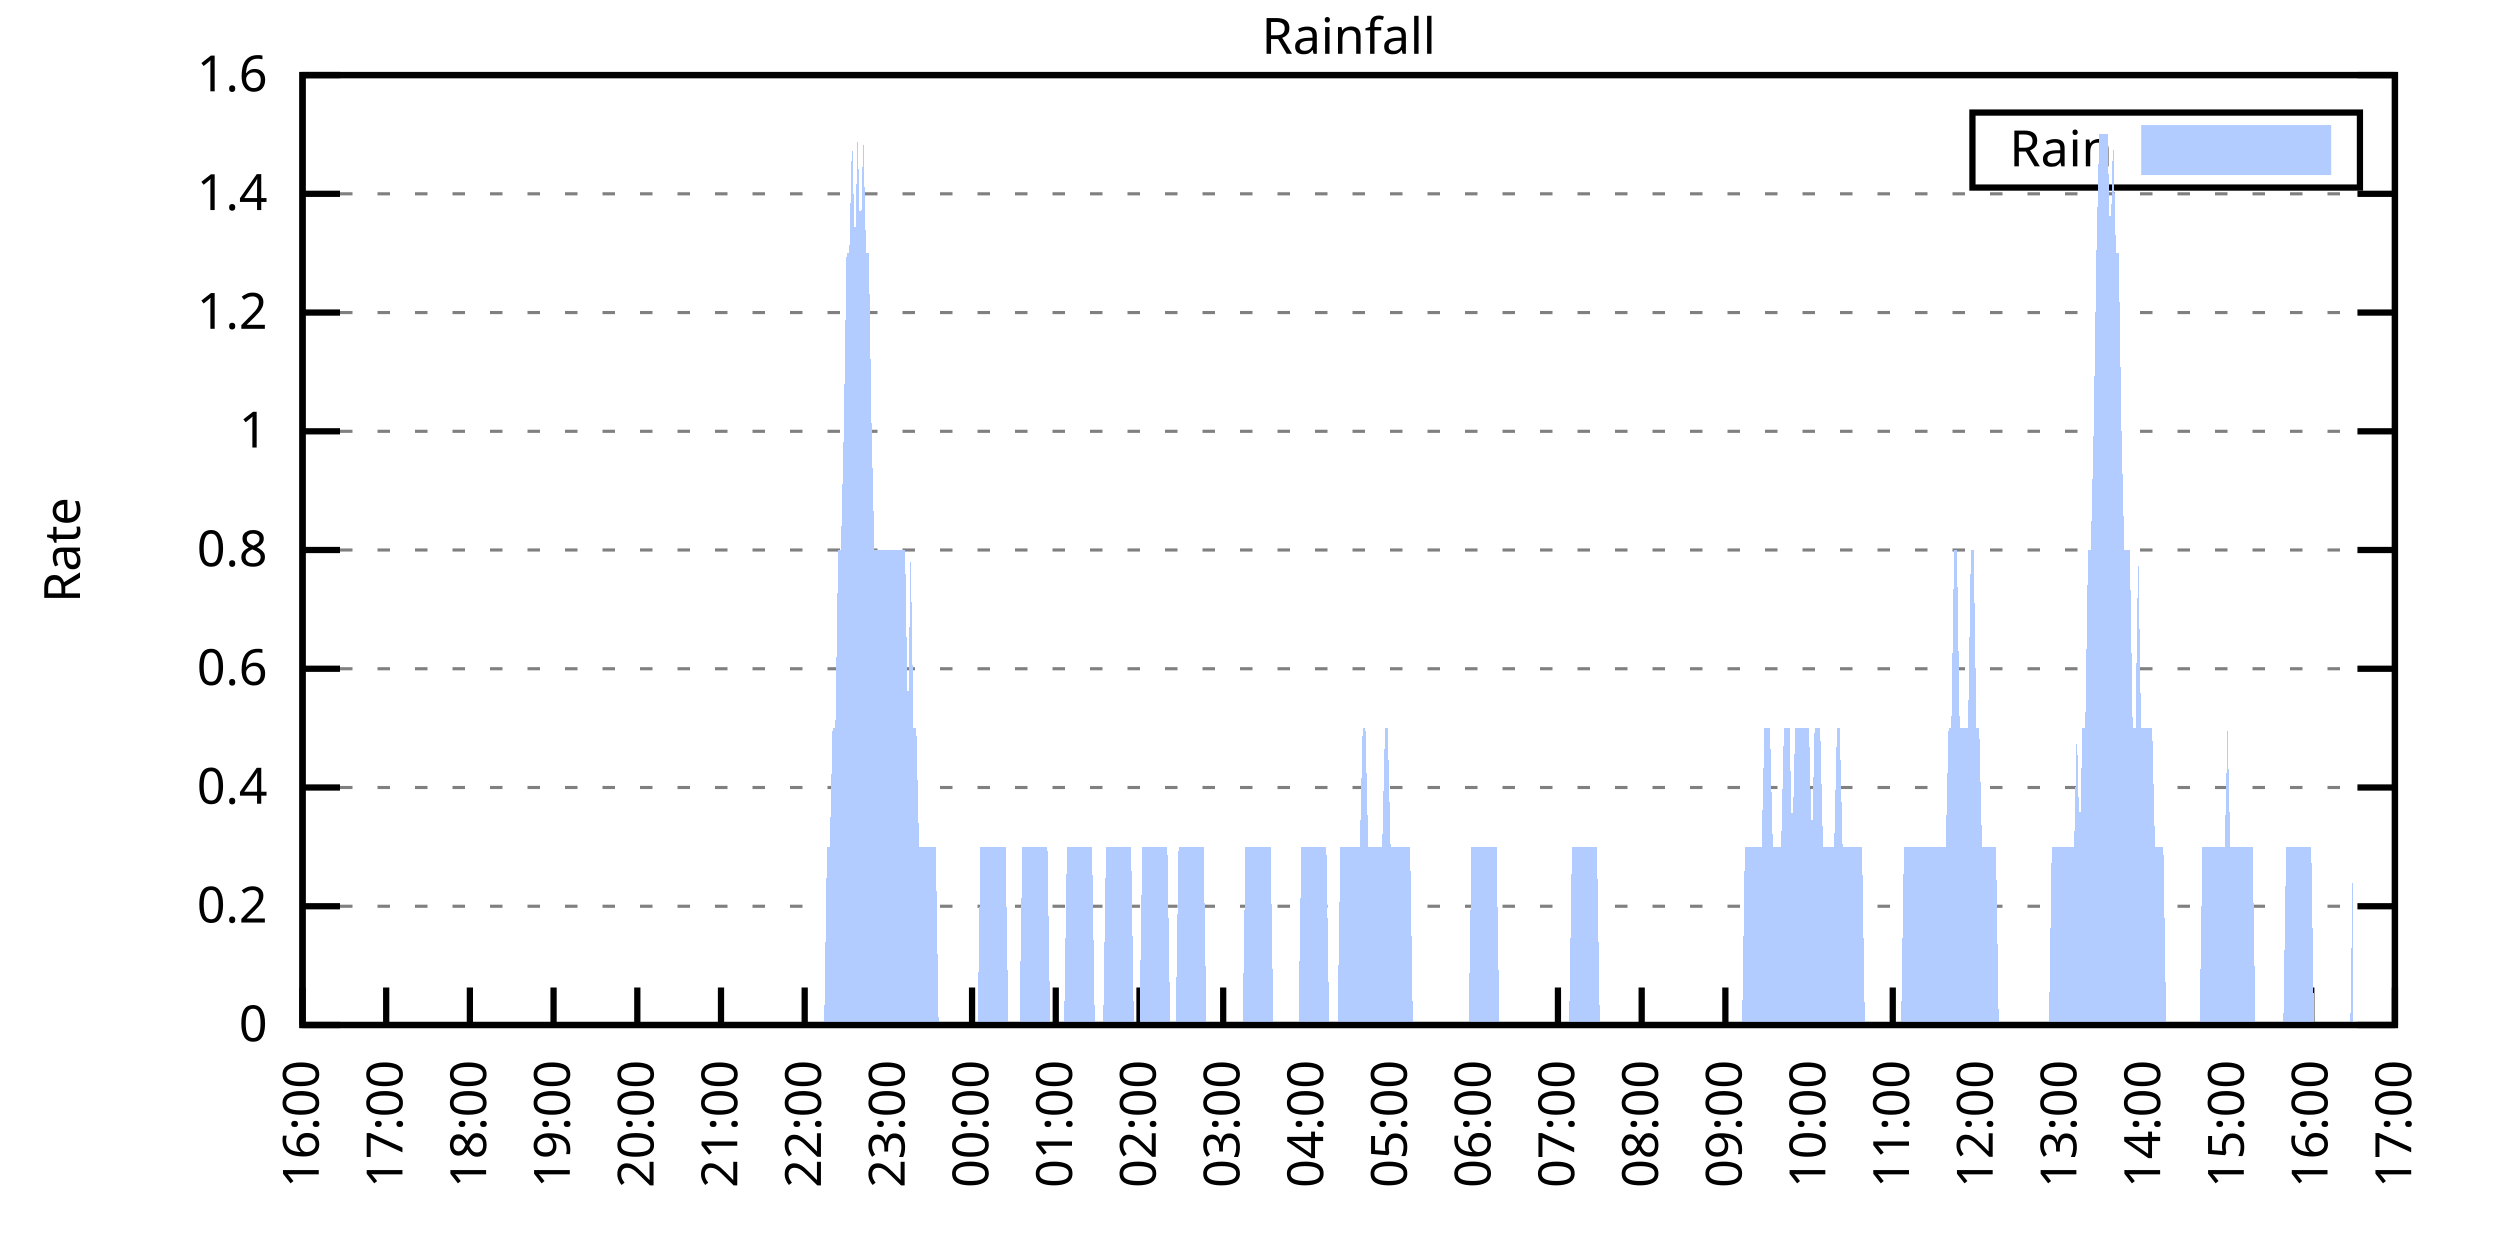
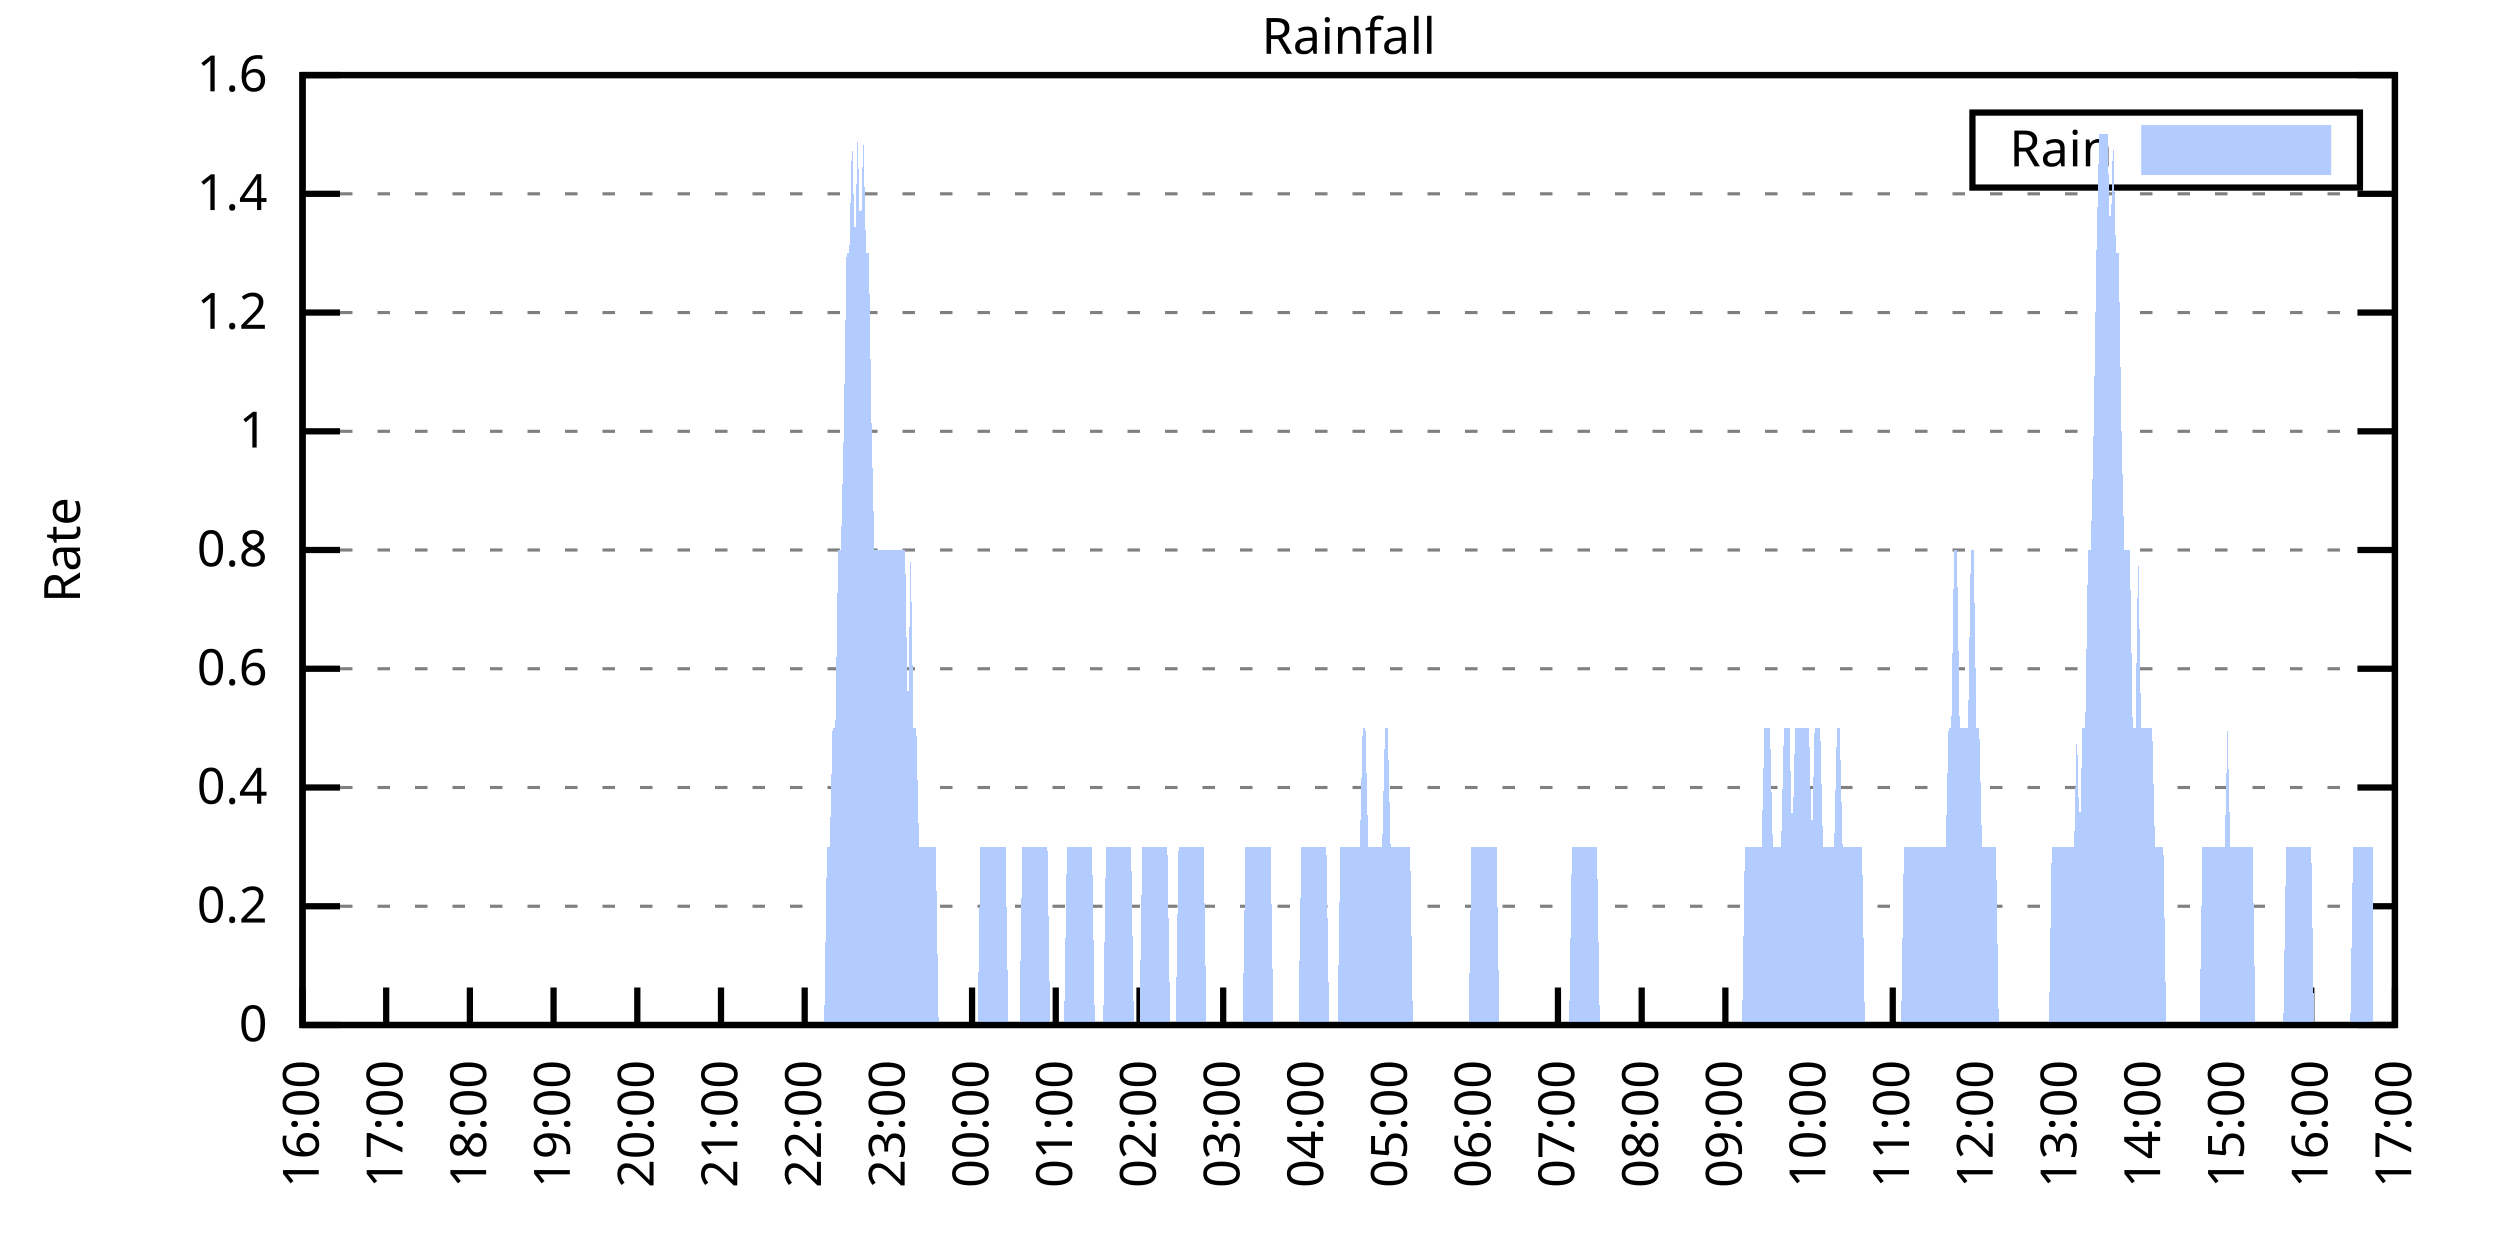
<svg xmlns="http://www.w3.org/2000/svg" xmlns:xlink="http://www.w3.org/1999/xlink" width="400" height="200" viewBox="0 0 400 200">
  <g id="gnuplot_canvas">
    <rect x="0" y="0" width="400" height="200" fill="none" />
    <defs>
      <circle id="gpDot" r="0.5" stroke-width="0.5" stroke="currentColor" />
      <path id="gpPt0" stroke-width="0.333" stroke="currentColor" d="M-1,0 h2 M0,-1 v2" />
      <path id="gpPt1" stroke-width="0.333" stroke="currentColor" d="M-1,-1 L1,1 M1,-1 L-1,1" />
      <path id="gpPt2" stroke-width="0.333" stroke="currentColor" d="M-1,0 L1,0 M0,-1 L0,1 M-1,-1 L1,1 M-1,1 L1,-1" />
      <rect id="gpPt3" stroke-width="0.333" stroke="currentColor" x="-1" y="-1" width="2" height="2" />
      <rect id="gpPt4" stroke-width="0.333" stroke="currentColor" fill="currentColor" x="-1" y="-1" width="2" height="2" />
      <circle id="gpPt5" stroke-width="0.333" stroke="currentColor" cx="0" cy="0" r="1" />
      <use xlink:href="#gpPt5" id="gpPt6" fill="currentColor" stroke="none" />
      <path id="gpPt7" stroke-width="0.333" stroke="currentColor" d="M0,-1.33 L-1.33,0.67 L1.33,0.67 z" />
      <use xlink:href="#gpPt7" id="gpPt8" fill="currentColor" stroke="none" />
      <use xlink:href="#gpPt7" id="gpPt9" stroke="currentColor" transform="rotate(180)" />
      <use xlink:href="#gpPt9" id="gpPt10" fill="currentColor" stroke="none" />
      <use xlink:href="#gpPt3" id="gpPt11" stroke="currentColor" transform="rotate(45)" />
      <use xlink:href="#gpPt11" id="gpPt12" fill="currentColor" stroke="none" />
      <path id="gpPt13" stroke-width="0.333" stroke="currentColor" d="M0,1.330 L1.265,0.411 L0.782,-1.067 L-0.782,-1.076 L-1.265,0.411 z" />
      <use xlink:href="#gpPt13" id="gpPt14" fill="currentColor" stroke="none" />
      <filter id="textbox" filterUnits="objectBoundingBox" x="0" y="0" height="1" width="1">
        <feFlood flood-color="white" flood-opacity="1" result="bgnd" />
        <feComposite in="SourceGraphic" in2="bgnd" operator="atop" />
      </filter>
      <filter id="greybox" filterUnits="objectBoundingBox" x="0" y="0" height="1" width="1">
        <feFlood flood-color="lightgrey" flood-opacity="1" result="grey" />
        <feComposite in="SourceGraphic" in2="grey" operator="atop" />
      </filter>
    </defs>
    <g fill="none" color="white" stroke="currentColor" stroke-width="1.00" stroke-linecap="butt" stroke-linejoin="miter">
</g>
    <g fill="none" color="black" stroke="currentColor" stroke-width="1.00" stroke-linecap="butt" stroke-linejoin="miter">
      <g stroke="none" shape-rendering="crispEdges">
        <polygon fill="rgb(255, 255, 255)" points="48.40,164.00 383.18,164.00 383.18,12.02 48.40,12.02 " />
      </g>
    </g>
    <g fill="none" color="black" stroke="currentColor" stroke-width="1.00" stroke-linecap="butt" stroke-linejoin="miter">
</g>
    <g fill="none" color="black" stroke="black" stroke-width="0.50" stroke-linecap="butt" stroke-linejoin="miter">
</g>
    <g fill="none" color="gray" stroke="currentColor" stroke-width="0.50" stroke-linecap="butt" stroke-linejoin="miter">
      <path stroke="gray" stroke-dasharray="2,4" class="gridline" d="M48.40,164.00 L383.19,164.00  " />
    </g>
    <g fill="none" color="gray" stroke="gray" stroke-width="1.00" stroke-linecap="butt" stroke-linejoin="miter">
</g>
    <g fill="none" color="black" stroke="currentColor" stroke-width="1.00" stroke-linecap="butt" stroke-linejoin="miter">
      <path stroke="black" d="M48.40,164.00 L54.40,164.00 M383.19,164.00 L377.19,164.00  " />
      <g transform="translate(42.80,166.60)" stroke="none" fill="black" font-family="Sans" font-size="8.00" text-anchor="end">
        <text>
          <tspan font-family="Sans"> 0</tspan>
        </text>
      </g>
    </g>
    <g fill="none" color="black" stroke="currentColor" stroke-width="1.00" stroke-linecap="butt" stroke-linejoin="miter">
</g>
    <g fill="none" color="black" stroke="black" stroke-width="0.50" stroke-linecap="butt" stroke-linejoin="miter">
</g>
    <g fill="none" color="gray" stroke="currentColor" stroke-width="0.50" stroke-linecap="butt" stroke-linejoin="miter">
      <path stroke="gray" stroke-dasharray="2,4" class="gridline" d="M48.40,145.00 L383.19,145.00  " />
    </g>
    <g fill="none" color="gray" stroke="gray" stroke-width="1.00" stroke-linecap="butt" stroke-linejoin="miter">
</g>
    <g fill="none" color="black" stroke="currentColor" stroke-width="1.00" stroke-linecap="butt" stroke-linejoin="miter">
      <path stroke="black" d="M48.40,145.00 L54.40,145.00 M383.19,145.00 L377.19,145.00  " />
      <g transform="translate(42.80,147.60)" stroke="none" fill="black" font-family="Sans" font-size="8.00" text-anchor="end">
        <text>
          <tspan font-family="Sans"> 0.2</tspan>
        </text>
      </g>
    </g>
    <g fill="none" color="black" stroke="currentColor" stroke-width="1.00" stroke-linecap="butt" stroke-linejoin="miter">
</g>
    <g fill="none" color="black" stroke="black" stroke-width="0.50" stroke-linecap="butt" stroke-linejoin="miter">
</g>
    <g fill="none" color="gray" stroke="currentColor" stroke-width="0.50" stroke-linecap="butt" stroke-linejoin="miter">
      <path stroke="gray" stroke-dasharray="2,4" class="gridline" d="M48.40,126.00 L383.19,126.00  " />
    </g>
    <g fill="none" color="gray" stroke="gray" stroke-width="1.00" stroke-linecap="butt" stroke-linejoin="miter">
</g>
    <g fill="none" color="black" stroke="currentColor" stroke-width="1.00" stroke-linecap="butt" stroke-linejoin="miter">
      <path stroke="black" d="M48.40,126.00 L54.40,126.00 M383.19,126.00 L377.19,126.00  " />
      <g transform="translate(42.80,128.60)" stroke="none" fill="black" font-family="Sans" font-size="8.00" text-anchor="end">
        <text>
          <tspan font-family="Sans"> 0.4</tspan>
        </text>
      </g>
    </g>
    <g fill="none" color="black" stroke="currentColor" stroke-width="1.00" stroke-linecap="butt" stroke-linejoin="miter">
</g>
    <g fill="none" color="black" stroke="black" stroke-width="0.50" stroke-linecap="butt" stroke-linejoin="miter">
</g>
    <g fill="none" color="gray" stroke="currentColor" stroke-width="0.50" stroke-linecap="butt" stroke-linejoin="miter">
      <path stroke="gray" stroke-dasharray="2,4" class="gridline" d="M48.40,107.00 L383.19,107.00  " />
    </g>
    <g fill="none" color="gray" stroke="gray" stroke-width="1.00" stroke-linecap="butt" stroke-linejoin="miter">
</g>
    <g fill="none" color="black" stroke="currentColor" stroke-width="1.00" stroke-linecap="butt" stroke-linejoin="miter">
      <path stroke="black" d="M48.40,107.00 L54.40,107.00 M383.19,107.00 L377.19,107.00  " />
      <g transform="translate(42.80,109.60)" stroke="none" fill="black" font-family="Sans" font-size="8.00" text-anchor="end">
        <text>
          <tspan font-family="Sans"> 0.6</tspan>
        </text>
      </g>
    </g>
    <g fill="none" color="black" stroke="currentColor" stroke-width="1.00" stroke-linecap="butt" stroke-linejoin="miter">
</g>
    <g fill="none" color="black" stroke="black" stroke-width="0.50" stroke-linecap="butt" stroke-linejoin="miter">
</g>
    <g fill="none" color="gray" stroke="currentColor" stroke-width="0.50" stroke-linecap="butt" stroke-linejoin="miter">
      <path stroke="gray" stroke-dasharray="2,4" class="gridline" d="M48.40,88.00 L383.19,88.00  " />
    </g>
    <g fill="none" color="gray" stroke="gray" stroke-width="1.00" stroke-linecap="butt" stroke-linejoin="miter">
</g>
    <g fill="none" color="black" stroke="currentColor" stroke-width="1.00" stroke-linecap="butt" stroke-linejoin="miter">
      <path stroke="black" d="M48.40,88.00 L54.40,88.00 M383.19,88.00 L377.19,88.00  " />
      <g transform="translate(42.80,90.60)" stroke="none" fill="black" font-family="Sans" font-size="8.00" text-anchor="end">
        <text>
          <tspan font-family="Sans"> 0.8</tspan>
        </text>
      </g>
    </g>
    <g fill="none" color="black" stroke="currentColor" stroke-width="1.00" stroke-linecap="butt" stroke-linejoin="miter">
</g>
    <g fill="none" color="black" stroke="black" stroke-width="0.50" stroke-linecap="butt" stroke-linejoin="miter">
</g>
    <g fill="none" color="gray" stroke="currentColor" stroke-width="0.50" stroke-linecap="butt" stroke-linejoin="miter">
      <path stroke="gray" stroke-dasharray="2,4" class="gridline" d="M48.40,69.01 L383.19,69.01  " />
    </g>
    <g fill="none" color="gray" stroke="gray" stroke-width="1.00" stroke-linecap="butt" stroke-linejoin="miter">
</g>
    <g fill="none" color="black" stroke="currentColor" stroke-width="1.00" stroke-linecap="butt" stroke-linejoin="miter">
      <path stroke="black" d="M48.40,69.01 L54.40,69.01 M383.19,69.01 L377.19,69.01  " />
      <g transform="translate(42.80,71.61)" stroke="none" fill="black" font-family="Sans" font-size="8.00" text-anchor="end">
        <text>
          <tspan font-family="Sans"> 1</tspan>
        </text>
      </g>
    </g>
    <g fill="none" color="black" stroke="currentColor" stroke-width="1.00" stroke-linecap="butt" stroke-linejoin="miter">
</g>
    <g fill="none" color="black" stroke="black" stroke-width="0.50" stroke-linecap="butt" stroke-linejoin="miter">
</g>
    <g fill="none" color="gray" stroke="currentColor" stroke-width="0.50" stroke-linecap="butt" stroke-linejoin="miter">
      <path stroke="gray" stroke-dasharray="2,4" class="gridline" d="M48.40,50.01 L383.19,50.01  " />
    </g>
    <g fill="none" color="gray" stroke="gray" stroke-width="1.00" stroke-linecap="butt" stroke-linejoin="miter">
</g>
    <g fill="none" color="black" stroke="currentColor" stroke-width="1.00" stroke-linecap="butt" stroke-linejoin="miter">
      <path stroke="black" d="M48.40,50.01 L54.40,50.01 M383.19,50.01 L377.19,50.01  " />
      <g transform="translate(42.80,52.61)" stroke="none" fill="black" font-family="Sans" font-size="8.00" text-anchor="end">
        <text>
          <tspan font-family="Sans"> 1.2</tspan>
        </text>
      </g>
    </g>
    <g fill="none" color="black" stroke="currentColor" stroke-width="1.00" stroke-linecap="butt" stroke-linejoin="miter">
</g>
    <g fill="none" color="black" stroke="black" stroke-width="0.50" stroke-linecap="butt" stroke-linejoin="miter">
</g>
    <g fill="none" color="gray" stroke="currentColor" stroke-width="0.50" stroke-linecap="butt" stroke-linejoin="miter">
      <path stroke="gray" stroke-dasharray="2,4" class="gridline" d="M48.40,31.01 L383.19,31.01  " />
    </g>
    <g fill="none" color="gray" stroke="gray" stroke-width="1.00" stroke-linecap="butt" stroke-linejoin="miter">
</g>
    <g fill="none" color="black" stroke="currentColor" stroke-width="1.00" stroke-linecap="butt" stroke-linejoin="miter">
      <path stroke="black" d="M48.40,31.01 L54.40,31.01 M383.19,31.01 L377.19,31.01  " />
      <g transform="translate(42.80,33.61)" stroke="none" fill="black" font-family="Sans" font-size="8.00" text-anchor="end">
        <text>
          <tspan font-family="Sans"> 1.4</tspan>
        </text>
      </g>
    </g>
    <g fill="none" color="black" stroke="currentColor" stroke-width="1.00" stroke-linecap="butt" stroke-linejoin="miter">
</g>
    <g fill="none" color="black" stroke="black" stroke-width="0.50" stroke-linecap="butt" stroke-linejoin="miter">
</g>
    <g fill="none" color="gray" stroke="currentColor" stroke-width="0.50" stroke-linecap="butt" stroke-linejoin="miter">
      <path stroke="gray" stroke-dasharray="2,4" class="gridline" d="M48.40,12.01 L383.19,12.01  " />
    </g>
    <g fill="none" color="gray" stroke="gray" stroke-width="1.00" stroke-linecap="butt" stroke-linejoin="miter">
</g>
    <g fill="none" color="black" stroke="currentColor" stroke-width="1.00" stroke-linecap="butt" stroke-linejoin="miter">
      <path stroke="black" d="M48.40,12.01 L54.40,12.01 M383.19,12.01 L377.19,12.01  " />
      <g transform="translate(42.80,14.61)" stroke="none" fill="black" font-family="Sans" font-size="8.00" text-anchor="end">
        <text>
          <tspan font-family="Sans"> 1.6</tspan>
        </text>
      </g>
    </g>
    <g fill="none" color="black" stroke="currentColor" stroke-width="1.00" stroke-linecap="butt" stroke-linejoin="miter">
      <path stroke="black" d="M48.40,164.00 L48.40,158.00  " />
      <g transform="translate(51.00,169.60) rotate(270.00)" stroke="none" fill="black" font-family="Sans" font-size="8.00" text-anchor="end">
        <text>
          <tspan font-family="Sans">16:00</tspan>
        </text>
      </g>
    </g>
    <g fill="none" color="black" stroke="currentColor" stroke-width="1.00" stroke-linecap="butt" stroke-linejoin="miter">
      <path stroke="black" d="M61.79,164.00 L61.79,158.00  " />
      <g transform="translate(64.39,169.60) rotate(270.00)" stroke="none" fill="black" font-family="Sans" font-size="8.00" text-anchor="end">
        <text>
          <tspan font-family="Sans">17:00</tspan>
        </text>
      </g>
    </g>
    <g fill="none" color="black" stroke="currentColor" stroke-width="1.00" stroke-linecap="butt" stroke-linejoin="miter">
      <path stroke="black" d="M75.18,164.00 L75.18,158.00  " />
      <g transform="translate(77.78,169.60) rotate(270.00)" stroke="none" fill="black" font-family="Sans" font-size="8.00" text-anchor="end">
        <text>
          <tspan font-family="Sans">18:00</tspan>
        </text>
      </g>
    </g>
    <g fill="none" color="black" stroke="currentColor" stroke-width="1.00" stroke-linecap="butt" stroke-linejoin="miter">
      <path stroke="black" d="M88.57,164.00 L88.57,158.00  " />
      <g transform="translate(91.17,169.60) rotate(270.00)" stroke="none" fill="black" font-family="Sans" font-size="8.00" text-anchor="end">
        <text>
          <tspan font-family="Sans">19:00</tspan>
        </text>
      </g>
    </g>
    <g fill="none" color="black" stroke="currentColor" stroke-width="1.00" stroke-linecap="butt" stroke-linejoin="miter">
      <path stroke="black" d="M101.97,164.00 L101.97,158.00  " />
      <g transform="translate(104.57,169.60) rotate(270.00)" stroke="none" fill="black" font-family="Sans" font-size="8.00" text-anchor="end">
        <text>
          <tspan font-family="Sans">20:00</tspan>
        </text>
      </g>
    </g>
    <g fill="none" color="black" stroke="currentColor" stroke-width="1.00" stroke-linecap="butt" stroke-linejoin="miter">
      <path stroke="black" d="M115.36,164.00 L115.36,158.00  " />
      <g transform="translate(117.96,169.60) rotate(270.00)" stroke="none" fill="black" font-family="Sans" font-size="8.00" text-anchor="end">
        <text>
          <tspan font-family="Sans">21:00</tspan>
        </text>
      </g>
    </g>
    <g fill="none" color="black" stroke="currentColor" stroke-width="1.00" stroke-linecap="butt" stroke-linejoin="miter">
      <path stroke="black" d="M128.75,164.00 L128.75,158.00  " />
      <g transform="translate(131.35,169.60) rotate(270.00)" stroke="none" fill="black" font-family="Sans" font-size="8.00" text-anchor="end">
        <text>
          <tspan font-family="Sans">22:00</tspan>
        </text>
      </g>
    </g>
    <g fill="none" color="black" stroke="currentColor" stroke-width="1.00" stroke-linecap="butt" stroke-linejoin="miter">
      <path stroke="black" d="M142.14,164.00 L142.14,158.00  " />
      <g transform="translate(144.74,169.60) rotate(270.00)" stroke="none" fill="black" font-family="Sans" font-size="8.00" text-anchor="end">
        <text>
          <tspan font-family="Sans">23:00</tspan>
        </text>
      </g>
    </g>
    <g fill="none" color="black" stroke="currentColor" stroke-width="1.00" stroke-linecap="butt" stroke-linejoin="miter">
      <path stroke="black" d="M155.53,164.00 L155.53,158.00  " />
      <g transform="translate(158.13,169.60) rotate(270.00)" stroke="none" fill="black" font-family="Sans" font-size="8.00" text-anchor="end">
        <text>
          <tspan font-family="Sans">00:00</tspan>
        </text>
      </g>
    </g>
    <g fill="none" color="black" stroke="currentColor" stroke-width="1.00" stroke-linecap="butt" stroke-linejoin="miter">
      <path stroke="black" d="M168.92,164.00 L168.92,158.00  " />
      <g transform="translate(171.52,169.60) rotate(270.00)" stroke="none" fill="black" font-family="Sans" font-size="8.00" text-anchor="end">
        <text>
          <tspan font-family="Sans">01:00</tspan>
        </text>
      </g>
    </g>
    <g fill="none" color="black" stroke="currentColor" stroke-width="1.00" stroke-linecap="butt" stroke-linejoin="miter">
      <path stroke="black" d="M182.32,164.00 L182.32,158.00  " />
      <g transform="translate(184.92,169.60) rotate(270.00)" stroke="none" fill="black" font-family="Sans" font-size="8.00" text-anchor="end">
        <text>
          <tspan font-family="Sans">02:00</tspan>
        </text>
      </g>
    </g>
    <g fill="none" color="black" stroke="currentColor" stroke-width="1.00" stroke-linecap="butt" stroke-linejoin="miter">
      <path stroke="black" d="M195.71,164.00 L195.71,158.00  " />
      <g transform="translate(198.31,169.60) rotate(270.00)" stroke="none" fill="black" font-family="Sans" font-size="8.00" text-anchor="end">
        <text>
          <tspan font-family="Sans">03:00</tspan>
        </text>
      </g>
    </g>
    <g fill="none" color="black" stroke="currentColor" stroke-width="1.00" stroke-linecap="butt" stroke-linejoin="miter">
      <path stroke="black" d="M209.10,164.00 L209.10,158.00  " />
      <g transform="translate(211.70,169.60) rotate(270.00)" stroke="none" fill="black" font-family="Sans" font-size="8.00" text-anchor="end">
        <text>
          <tspan font-family="Sans">04:00</tspan>
        </text>
      </g>
    </g>
    <g fill="none" color="black" stroke="currentColor" stroke-width="1.00" stroke-linecap="butt" stroke-linejoin="miter">
      <path stroke="black" d="M222.49,164.00 L222.49,158.00  " />
      <g transform="translate(225.09,169.60) rotate(270.00)" stroke="none" fill="black" font-family="Sans" font-size="8.00" text-anchor="end">
        <text>
          <tspan font-family="Sans">05:00</tspan>
        </text>
      </g>
    </g>
    <g fill="none" color="black" stroke="currentColor" stroke-width="1.00" stroke-linecap="butt" stroke-linejoin="miter">
      <path stroke="black" d="M235.88,164.00 L235.88,158.00  " />
      <g transform="translate(238.48,169.60) rotate(270.00)" stroke="none" fill="black" font-family="Sans" font-size="8.00" text-anchor="end">
        <text>
          <tspan font-family="Sans">06:00</tspan>
        </text>
      </g>
    </g>
    <g fill="none" color="black" stroke="currentColor" stroke-width="1.00" stroke-linecap="butt" stroke-linejoin="miter">
      <path stroke="black" d="M249.27,164.00 L249.27,158.00  " />
      <g transform="translate(251.87,169.60) rotate(270.00)" stroke="none" fill="black" font-family="Sans" font-size="8.00" text-anchor="end">
        <text>
          <tspan font-family="Sans">07:00</tspan>
        </text>
      </g>
    </g>
    <g fill="none" color="black" stroke="currentColor" stroke-width="1.00" stroke-linecap="butt" stroke-linejoin="miter">
      <path stroke="black" d="M262.67,164.00 L262.67,158.00  " />
      <g transform="translate(265.27,169.60) rotate(270.00)" stroke="none" fill="black" font-family="Sans" font-size="8.00" text-anchor="end">
        <text>
          <tspan font-family="Sans">08:00</tspan>
        </text>
      </g>
    </g>
    <g fill="none" color="black" stroke="currentColor" stroke-width="1.00" stroke-linecap="butt" stroke-linejoin="miter">
      <path stroke="black" d="M276.06,164.00 L276.06,158.00  " />
      <g transform="translate(278.66,169.60) rotate(270.00)" stroke="none" fill="black" font-family="Sans" font-size="8.00" text-anchor="end">
        <text>
          <tspan font-family="Sans">09:00</tspan>
        </text>
      </g>
    </g>
    <g fill="none" color="black" stroke="currentColor" stroke-width="1.00" stroke-linecap="butt" stroke-linejoin="miter">
      <path stroke="black" d="M289.45,164.00 L289.45,158.00  " />
      <g transform="translate(292.05,169.60) rotate(270.00)" stroke="none" fill="black" font-family="Sans" font-size="8.00" text-anchor="end">
        <text>
          <tspan font-family="Sans">10:00</tspan>
        </text>
      </g>
    </g>
    <g fill="none" color="black" stroke="currentColor" stroke-width="1.00" stroke-linecap="butt" stroke-linejoin="miter">
      <path stroke="black" d="M302.84,164.00 L302.84,158.00  " />
      <g transform="translate(305.44,169.60) rotate(270.00)" stroke="none" fill="black" font-family="Sans" font-size="8.00" text-anchor="end">
        <text>
          <tspan font-family="Sans">11:00</tspan>
        </text>
      </g>
    </g>
    <g fill="none" color="black" stroke="currentColor" stroke-width="1.00" stroke-linecap="butt" stroke-linejoin="miter">
      <path stroke="black" d="M316.23,164.00 L316.23,158.00  " />
      <g transform="translate(318.83,169.60) rotate(270.00)" stroke="none" fill="black" font-family="Sans" font-size="8.00" text-anchor="end">
        <text>
          <tspan font-family="Sans">12:00</tspan>
        </text>
      </g>
    </g>
    <g fill="none" color="black" stroke="currentColor" stroke-width="1.00" stroke-linecap="butt" stroke-linejoin="miter">
      <path stroke="black" d="M329.62,164.00 L329.62,158.00  " />
      <g transform="translate(332.22,169.60) rotate(270.00)" stroke="none" fill="black" font-family="Sans" font-size="8.00" text-anchor="end">
        <text>
          <tspan font-family="Sans">13:00</tspan>
        </text>
      </g>
    </g>
    <g fill="none" color="black" stroke="currentColor" stroke-width="1.00" stroke-linecap="butt" stroke-linejoin="miter">
      <path stroke="black" d="M343.02,164.00 L343.02,158.00  " />
      <g transform="translate(345.62,169.60) rotate(270.00)" stroke="none" fill="black" font-family="Sans" font-size="8.00" text-anchor="end">
        <text>
          <tspan font-family="Sans">14:00</tspan>
        </text>
      </g>
    </g>
    <g fill="none" color="black" stroke="currentColor" stroke-width="1.00" stroke-linecap="butt" stroke-linejoin="miter">
      <path stroke="black" d="M356.41,164.00 L356.41,158.00  " />
      <g transform="translate(359.01,169.60) rotate(270.00)" stroke="none" fill="black" font-family="Sans" font-size="8.00" text-anchor="end">
        <text>
          <tspan font-family="Sans">15:00</tspan>
        </text>
      </g>
    </g>
    <g fill="none" color="black" stroke="currentColor" stroke-width="1.00" stroke-linecap="butt" stroke-linejoin="miter">
      <path stroke="black" d="M369.80,164.00 L369.80,158.00  " />
      <g transform="translate(372.40,169.60) rotate(270.00)" stroke="none" fill="black" font-family="Sans" font-size="8.00" text-anchor="end">
        <text>
          <tspan font-family="Sans">16:00</tspan>
        </text>
      </g>
    </g>
    <g fill="none" color="black" stroke="currentColor" stroke-width="1.00" stroke-linecap="butt" stroke-linejoin="miter">
      <path stroke="black" d="M383.19,164.00 L383.19,158.00  " />
      <g transform="translate(385.79,169.60) rotate(270.00)" stroke="none" fill="black" font-family="Sans" font-size="8.00" text-anchor="end">
        <text>
          <tspan font-family="Sans">17:00</tspan>
        </text>
      </g>
    </g>
    <g fill="none" color="black" stroke="currentColor" stroke-width="1.00" stroke-linecap="butt" stroke-linejoin="miter">
</g>
    <g fill="none" color="black" stroke="currentColor" stroke-width="1.00" stroke-linecap="butt" stroke-linejoin="miter">
      <path stroke="black" d="M48.40,12.01 L48.40,164.00 L383.19,164.00 L383.19,12.01 L48.40,12.01 Z  " />
    </g>
    <g fill="none" color="black" stroke="currentColor" stroke-width="1.00" stroke-linecap="butt" stroke-linejoin="miter">
</g>
    <g fill="none" color="black" stroke="currentColor" stroke-width="1.00" stroke-linecap="butt" stroke-linejoin="miter">
      <path stroke="black" d="M315.59,30.01 L315.59,18.01 L377.59,18.01 L377.59,30.01 L315.59,30.01 Z  " />
    </g>
    <g id="Rainfall_plot_1">
      <g fill="none" color="white" stroke="black" stroke-width="2.00" stroke-linecap="butt" stroke-linejoin="miter">
</g>
      <g fill="none" color="black" stroke="currentColor" stroke-width="2.00" stroke-linecap="butt" stroke-linejoin="miter">
        <g transform="translate(337.99,26.61)" stroke="none" fill="black" font-family="Sans" font-size="8.00" text-anchor="end">
          <text>
            <tspan font-family="Sans">Rain</tspan>
          </text>
        </g>
      </g>
      <g fill="none" color="black" stroke="currentColor" stroke-width="2.00" stroke-linecap="butt" stroke-linejoin="miter">
        <g stroke="none" shape-rendering="crispEdges">
          <polygon fill="rgb(178, 204, 255)" points="343.59,27.01 371.99,27.01 371.99,21.01 343.59,21.01 " />
        </g>
        <path stroke="rgb(178, 204, 255)" d="M343.59,27.01 L371.99,27.01 L371.99,21.01 L343.59,21.01 L343.59,27.01 Z  " />
      </g>
      <g fill="none" color="black" stroke="currentColor" stroke-width="2.00" stroke-linecap="butt" stroke-linejoin="miter">
        <g stroke="none" shape-rendering="crispEdges">
-           <polygon fill="rgb(178, 204, 255)" points="55.54,164.00 55.99,164.00 56.43,164.00 56.88,164.00 57.33,164.00 57.77,164.00 58.22,164.00 58.67,164.00 59.11,164.00 59.56,164.00 60.01,164.00 60.45,164.00 60.90,164.00 61.35,164.00 61.79,164.00 62.24,164.00 62.68,164.00 63.13,164.00 63.58,164.00 64.02,164.00 64.47,164.00 64.92,164.00 65.36,164.00 65.81,164.00 66.26,164.00 66.70,164.00 67.15,164.00 67.59,164.00 68.04,164.00 68.49,164.00 68.93,164.00 69.38,164.00 69.83,164.00 70.27,164.00 70.72,164.00 71.17,164.00 71.61,164.00 72.06,164.00 72.50,164.00 72.95,164.00 73.40,164.00 73.84,164.00 74.29,164.00 74.74,164.00 75.18,164.00 75.63,164.00 76.08,164.00 76.52,164.00 76.97,164.00 77.42,164.00 77.86,164.00 78.31,164.00 78.75,164.00 79.20,164.00 79.65,164.00 80.09,164.00 80.54,164.00 80.99,164.00 81.43,164.00 81.88,164.00 82.33,164.00 82.77,164.00 83.22,164.00 83.66,164.00 84.11,164.00 84.56,164.00 85.00,164.00 85.45,164.00 85.90,164.00 86.34,164.00 86.79,164.00 87.24,164.00 87.68,164.00 88.13,164.00 88.57,164.00 89.02,164.00 89.47,164.00 89.91,164.00 90.36,164.00 90.81,164.00 91.25,164.00 91.70,164.00 92.15,164.00 92.59,164.00 93.04,164.00 93.49,164.00 93.93,164.00 94.38,164.00 94.82,164.00 95.27,164.00 95.72,164.00 96.16,164.00 96.61,164.00 97.06,164.00 97.50,164.00 97.95,164.00 98.40,164.00 98.84,164.00 99.29,164.00 99.73,164.00 100.18,164.00 100.63,164.00 101.07,164.00 101.52,164.00 101.97,164.00 102.41,164.00 102.86,164.00 103.31,164.00 103.75,164.00 104.20,164.00 104.64,164.00 105.09,164.00 105.54,164.00 105.98,164.00 106.43,164.00 106.88,164.00 107.32,164.00 107.77,164.00 108.22,164.00 108.66,164.00 109.11,164.00 109.55,164.00 110.00,164.00 110.45,164.00 110.89,164.00 111.34,164.00 111.79,164.00 112.23,164.00 112.68,164.00 113.13,164.00 113.57,164.00 114.02,164.00 114.47,164.00 114.91,164.00 115.36,164.00 115.80,164.00 116.25,164.00 116.70,164.00 117.14,164.00 117.59,164.00 118.04,164.00 118.48,164.00 118.93,164.00 119.38,164.00 119.82,164.00 120.27,164.00 120.71,164.00 121.16,164.00 121.61,164.00 122.05,164.00 122.50,164.00 122.95,164.00 123.39,164.00 123.84,164.00 124.29,164.00 124.73,164.00 125.18,164.00 125.62,164.00 126.07,164.00 126.52,164.00 126.96,164.00 127.41,164.00 127.86,164.00 128.30,164.00 128.75,164.00 129.20,164.00 129.64,164.00 130.09,164.00 130.54,164.00 130.98,164.00 131.43,164.00 131.87,164.00 132.32,135.50 132.77,135.50 133.21,116.50 133.66,116.50 134.11,88.00 134.55,88.00 135.00,69.01 135.45,40.51 135.89,40.51 136.34,21.51 136.78,40.51 137.23,21.51 137.68,40.51 138.12,21.51 138.57,40.51 139.02,40.51 139.46,69.01 139.91,88.00 140.36,88.00 140.80,88.00 141.25,88.00 141.69,88.00 142.14,88.00 142.59,88.00 143.03,88.00 143.48,88.00 143.93,88.00 144.37,88.00 144.82,88.00 145.27,116.50 145.71,88.00 146.16,116.50 146.61,116.50 147.05,135.50 147.50,135.50 147.94,135.50 148.39,135.50 148.84,135.50 149.28,135.50 149.73,135.50 150.18,164.00 150.62,164.00 151.07,164.00 151.52,164.00 151.96,164.00 152.41,164.00 152.85,164.00 153.30,164.00 153.75,164.00 154.19,164.00 154.64,164.00 155.09,164.00 155.53,164.00 155.98,164.00 156.43,164.00 156.87,135.50 157.32,135.50 157.76,135.50 158.21,135.50 158.66,135.50 159.10,135.50 159.55,135.50 160.00,135.50 160.44,135.50 160.89,135.50 161.34,164.00 161.78,164.00 162.23,164.00 162.67,164.00 163.12,164.00 163.57,135.50 164.01,135.50 164.46,135.50 164.91,135.50 165.35,135.50 165.80,135.50 166.25,135.50 166.69,135.50 167.14,135.50 167.59,135.50 168.03,164.00 168.48,164.00 168.92,164.00 169.37,164.00 169.82,164.00 170.26,164.00 170.71,135.50 171.16,135.50 171.60,135.50 172.05,135.50 172.50,135.50 172.94,135.50 173.39,135.50 173.83,135.50 174.28,135.50 174.73,135.50 175.17,164.00 175.62,164.00 176.07,164.00 176.51,164.00 176.96,135.50 177.41,135.50 177.85,135.50 178.30,135.50 178.74,135.50 179.19,135.50 179.64,135.50 180.08,135.50 180.53,135.50 180.98,135.50 181.42,164.00 181.87,164.00 182.32,164.00 182.76,135.50 183.21,135.50 183.66,135.50 184.10,135.50 184.55,135.50 184.99,135.50 185.44,135.50 185.89,135.50 186.33,135.50 186.78,135.50 187.23,164.00 187.67,164.00 188.12,164.00 188.57,135.50 189.01,135.50 189.46,135.50 189.90,135.50 190.35,135.50 190.80,135.50 191.24,135.50 191.69,135.50 192.14,135.50 192.58,135.50 193.03,164.00 193.48,164.00 193.92,164.00 194.37,164.00 194.81,164.00 195.26,164.00 195.71,164.00 196.15,164.00 196.60,164.00 197.05,164.00 197.49,164.00 197.94,164.00 198.39,164.00 198.83,164.00 199.28,135.50 199.73,135.50 200.17,135.50 200.62,135.50 201.06,135.50 201.51,135.50 201.96,135.50 202.40,135.50 202.85,135.50 203.30,135.50 203.74,164.00 204.19,164.00 204.64,164.00 205.08,164.00 205.53,164.00 205.97,164.00 206.42,164.00 206.87,164.00 207.31,164.00 207.76,164.00 208.21,135.50 208.65,135.50 209.10,135.50 209.55,135.50 209.99,135.50 210.44,135.50 210.88,135.50 211.33,135.50 211.78,135.50 212.22,135.50 212.67,164.00 213.12,164.00 213.56,164.00 214.01,164.00 214.46,135.50 214.90,135.50 215.35,135.50 215.80,135.50 216.24,135.50 216.69,135.50 217.13,135.50 217.58,135.50 218.03,116.50 218.47,116.50 218.92,135.50 219.37,135.50 219.81,135.50 220.26,135.50 220.71,135.50 221.15,135.50 221.60,116.50 222.04,116.50 222.49,135.50 222.94,135.50 223.38,135.50 223.83,135.50 224.28,135.50 224.72,135.50 225.17,135.50 225.62,135.50 226.06,164.00 226.51,164.00 226.95,164.00 227.40,164.00 227.85,164.00 228.29,164.00 228.74,164.00 229.19,164.00 229.63,164.00 230.08,164.00 230.53,164.00 230.97,164.00 231.42,164.00 231.86,164.00 232.31,164.00 232.76,164.00 233.20,164.00 233.65,164.00 234.10,164.00 234.54,164.00 234.99,164.00 235.44,135.50 235.88,135.50 236.33,135.50 236.78,135.50 237.22,135.50 237.67,135.50 238.11,135.50 238.56,135.50 239.01,135.50 239.45,135.50 239.90,164.00 240.35,164.00 240.79,164.00 241.24,164.00 241.69,164.00 242.13,164.00 242.58,164.00 243.02,164.00 243.47,164.00 243.92,164.00 244.36,164.00 244.81,164.00 245.26,164.00 245.70,164.00 246.15,164.00 246.60,164.00 247.04,164.00 247.49,164.00 247.93,164.00 248.38,164.00 248.83,164.00 249.27,164.00 249.72,164.00 250.17,164.00 250.61,164.00 251.06,164.00 251.51,135.50 251.95,135.50 252.40,135.50 252.85,135.50 253.29,135.50 253.74,135.50 254.18,135.50 254.63,135.50 255.08,135.50 255.52,135.50 255.97,164.00 256.42,164.00 256.86,164.00 257.31,164.00 257.76,164.00 258.20,164.00 258.65,164.00 259.09,164.00 259.54,164.00 259.99,164.00 260.43,164.00 260.88,164.00 261.33,164.00 261.77,164.00 262.22,164.00 262.67,164.00 263.11,164.00 263.56,164.00 264.00,164.00 264.45,164.00 264.90,164.00 265.34,164.00 265.79,164.00 266.24,164.00 266.68,164.00 267.13,164.00 267.58,164.00 268.02,164.00 268.47,164.00 268.92,164.00 269.36,164.00 269.81,164.00 270.25,164.00 270.70,164.00 271.15,164.00 271.59,164.00 272.04,164.00 272.49,164.00 272.93,164.00 273.38,164.00 273.83,164.00 274.27,164.00 274.72,164.00 275.16,164.00 275.61,164.00 276.06,164.00 276.50,164.00 276.95,164.00 277.40,164.00 277.84,164.00 278.29,164.00 278.74,164.00 279.18,135.50 279.63,135.50 280.07,135.50 280.52,135.50 280.97,135.50 281.41,135.50 281.86,135.50 282.31,116.50 282.75,116.50 283.20,116.50 283.65,135.50 284.09,135.50 284.54,135.50 284.98,135.50 285.43,116.50 285.88,116.50 286.32,116.50 286.77,135.50 287.22,116.50 287.66,116.50 288.11,116.50 288.56,116.50 289.00,116.50 289.45,116.50 289.90,135.50 290.34,116.50 290.79,116.50 291.23,116.50 291.68,135.50 292.13,135.50 292.57,135.50 293.02,135.50 293.47,135.50 293.91,116.50 294.36,116.50 294.81,135.50 295.25,135.50 295.70,135.50 296.14,135.50 296.59,135.50 297.04,135.50 297.48,135.50 297.93,135.50 298.38,164.00 298.82,164.00 299.27,164.00 299.72,164.00 300.16,164.00 300.61,164.00 301.05,164.00 301.50,164.00 301.95,164.00 302.39,164.00 302.84,164.00 303.29,164.00 303.73,164.00 304.18,164.00 304.63,135.50 305.07,135.50 305.52,135.50 305.97,135.50 306.41,135.50 306.86,135.50 307.30,135.50 307.75,135.50 308.20,135.50 308.64,135.50 309.09,135.50 309.54,135.50 309.98,135.50 310.43,135.50 310.88,135.50 311.32,135.50 311.77,116.50 312.21,116.50 312.66,88.00 313.11,88.00 313.55,116.50 314.00,116.50 314.45,116.50 314.89,116.50 315.34,88.00 315.79,88.00 316.23,116.50 316.68,116.50 317.12,135.50 317.57,135.50 318.02,135.50 318.46,135.50 318.91,135.50 319.36,135.50 319.80,164.00 320.25,164.00 320.70,164.00 321.14,164.00 321.59,164.00 322.04,164.00 322.48,164.00 322.93,164.00 323.37,164.00 323.82,164.00 324.27,164.00 324.71,164.00 325.16,164.00 325.61,164.00 326.05,164.00 326.50,164.00 326.95,164.00 327.39,164.00 327.84,164.00 328.28,135.50 328.73,135.50 329.18,135.50 329.62,135.50 330.07,135.50 330.52,135.50 330.96,135.50 331.41,135.50 331.86,135.50 332.30,116.50 332.75,135.50 333.19,116.50 333.64,116.50 334.09,88.00 334.53,88.00 334.98,69.01 335.43,40.51 335.87,21.51 336.32,21.51 336.77,21.51 337.21,21.51 337.66,40.51 338.10,21.51 338.55,40.51 339.00,40.51 339.44,69.01 339.89,88.00 340.34,88.00 340.78,88.00 341.23,116.50 341.68,116.50 342.12,88.00 342.57,116.50 343.02,116.50 343.46,116.50 343.91,116.50 344.35,116.50 344.80,135.50 345.25,135.50 345.69,135.50 346.14,135.50 346.59,164.00 347.03,164.00 347.48,164.00 347.93,164.00 348.37,164.00 348.82,164.00 349.26,164.00 349.71,164.00 350.16,164.00 350.60,164.00 351.05,164.00 351.50,164.00 351.94,164.00 352.39,135.50 352.84,135.50 353.28,135.50 353.73,135.50 354.17,135.50 354.62,135.50 355.07,135.50 355.51,135.50 355.96,135.50 356.41,116.50 356.85,135.50 357.30,135.50 357.75,135.50 358.19,135.50 358.64,135.50 359.09,135.50 359.53,135.50 359.98,135.50 360.42,135.50 360.87,164.00 361.32,164.00 361.76,164.00 362.21,164.00 362.66,164.00 363.10,164.00 363.55,164.00 364.00,164.00 364.44,164.00 364.89,164.00 365.33,164.00 365.78,135.50 366.23,135.50 366.67,135.50 367.12,135.50 367.57,135.50 368.01,135.50 368.46,135.50 368.91,135.50 369.35,135.50 369.80,135.50 370.24,164.00 370.69,164.00 371.14,164.00 371.58,164.00 372.03,164.00 372.48,164.00 372.92,164.00 373.37,164.00 373.82,164.00 374.26,164.00 374.71,164.00 375.16,164.00 375.60,164.00 376.05,164.00 376.49,135.50 376.49,164.00 55.54,164.00 " />
+           <polygon fill="rgb(178, 204, 255)" points="58.67,164.00 59.11,164.00 59.56,164.00 60.01,164.00 60.45,164.00 60.90,164.00 61.35,164.00 61.79,164.00 62.24,164.00 62.68,164.00 63.13,164.00 63.58,164.00 64.02,164.00 64.47,164.00 64.92,164.00 65.36,164.00 65.81,164.00 66.26,164.00 66.70,164.00 67.15,164.00 67.59,164.00 68.04,164.00 68.49,164.00 68.93,164.00 69.38,164.00 69.83,164.00 70.27,164.00 70.72,164.00 71.17,164.00 71.61,164.00 72.06,164.00 72.50,164.00 72.95,164.00 73.40,164.00 73.84,164.00 74.29,164.00 74.74,164.00 75.18,164.00 75.63,164.00 76.08,164.00 76.52,164.00 76.97,164.00 77.42,164.00 77.86,164.00 78.31,164.00 78.75,164.00 79.20,164.00 79.65,164.00 80.09,164.00 80.54,164.00 80.99,164.00 81.43,164.00 81.88,164.00 82.33,164.00 82.77,164.00 83.22,164.00 83.66,164.00 84.11,164.00 84.56,164.00 85.00,164.00 85.45,164.00 85.90,164.00 86.34,164.00 86.79,164.00 87.24,164.00 87.68,164.00 88.13,164.00 88.57,164.00 89.02,164.00 89.47,164.00 89.91,164.00 90.36,164.00 90.81,164.00 91.25,164.00 91.70,164.00 92.15,164.00 92.59,164.00 93.04,164.00 93.49,164.00 93.93,164.00 94.38,164.00 94.82,164.00 95.27,164.00 95.72,164.00 96.16,164.00 96.61,164.00 97.06,164.00 97.50,164.00 97.95,164.00 98.40,164.00 98.84,164.00 99.29,164.00 99.73,164.00 100.18,164.00 100.63,164.00 101.07,164.00 101.52,164.00 101.97,164.00 102.41,164.00 102.86,164.00 103.31,164.00 103.75,164.00 104.20,164.00 104.64,164.00 105.09,164.00 105.54,164.00 105.98,164.00 106.43,164.00 106.88,164.00 107.32,164.00 107.77,164.00 108.22,164.00 108.66,164.00 109.11,164.00 109.55,164.00 110.00,164.00 110.45,164.00 110.89,164.00 111.34,164.00 111.79,164.00 112.23,164.00 112.68,164.00 113.13,164.00 113.57,164.00 114.02,164.00 114.47,164.00 114.91,164.00 115.36,164.00 115.80,164.00 116.25,164.00 116.70,164.00 117.14,164.00 117.59,164.00 118.04,164.00 118.48,164.00 118.93,164.00 119.38,164.00 119.82,164.00 120.27,164.00 120.71,164.00 121.16,164.00 121.61,164.00 122.05,164.00 122.50,164.00 122.95,164.00 123.39,164.00 123.84,164.00 124.29,164.00 124.73,164.00 125.18,164.00 125.62,164.00 126.07,164.00 126.52,164.00 126.96,164.00 127.41,164.00 127.86,164.00 128.30,164.00 128.75,164.00 129.20,164.00 129.64,164.00 130.09,164.00 130.54,164.00 130.98,164.00 131.43,164.00 131.87,164.00 132.32,135.50 132.77,135.50 133.21,116.50 133.66,116.50 134.11,88.00 134.55,88.00 135.00,69.01 135.45,40.51 135.89,40.51 136.34,21.51 136.78,40.51 137.23,21.51 137.68,40.51 138.12,21.51 138.57,40.51 139.02,40.51 139.46,69.01 139.91,88.00 140.36,88.00 140.80,88.00 141.25,88.00 141.69,88.00 142.14,88.00 142.59,88.00 143.03,88.00 143.48,88.00 143.93,88.00 144.37,88.00 144.82,88.00 145.27,116.50 145.71,88.00 146.16,116.50 146.61,116.50 147.05,135.50 147.50,135.50 147.94,135.50 148.39,135.50 148.84,135.50 149.28,135.50 149.73,135.50 150.18,164.00 150.62,164.00 151.07,164.00 151.52,164.00 151.96,164.00 152.41,164.00 152.85,164.00 153.30,164.00 153.75,164.00 154.19,164.00 154.64,164.00 155.09,164.00 155.53,164.00 155.98,164.00 156.43,164.00 156.87,135.50 157.32,135.50 157.76,135.50 158.21,135.50 158.66,135.50 159.10,135.50 159.55,135.50 160.00,135.50 160.44,135.50 160.89,135.50 161.34,164.00 161.78,164.00 162.23,164.00 162.67,164.00 163.12,164.00 163.57,135.50 164.01,135.50 164.46,135.50 164.91,135.50 165.35,135.50 165.80,135.50 166.25,135.50 166.69,135.50 167.14,135.50 167.59,135.50 168.03,164.00 168.48,164.00 168.92,164.00 169.37,164.00 169.82,164.00 170.26,164.00 170.71,135.50 171.16,135.50 171.60,135.50 172.05,135.50 172.50,135.50 172.94,135.50 173.39,135.50 173.83,135.50 174.28,135.50 174.73,135.50 175.17,164.00 175.62,164.00 176.07,164.00 176.51,164.00 176.96,135.50 177.41,135.50 177.85,135.50 178.30,135.50 178.74,135.50 179.19,135.50 179.64,135.50 180.08,135.50 180.53,135.50 180.98,135.50 181.42,164.00 181.87,164.00 182.32,164.00 182.76,135.50 183.21,135.50 183.66,135.50 184.10,135.50 184.55,135.50 184.99,135.50 185.44,135.50 185.89,135.50 186.33,135.50 186.78,135.50 187.23,164.00 187.67,164.00 188.12,164.00 188.57,135.50 189.01,135.50 189.46,135.50 189.90,135.50 190.35,135.50 190.80,135.50 191.24,135.50 191.69,135.50 192.14,135.50 192.58,135.50 193.03,164.00 193.48,164.00 193.92,164.00 194.37,164.00 194.81,164.00 195.26,164.00 195.71,164.00 196.15,164.00 196.60,164.00 197.05,164.00 197.49,164.00 197.94,164.00 198.39,164.00 198.83,164.00 199.28,135.50 199.73,135.50 200.17,135.50 200.62,135.50 201.06,135.50 201.51,135.50 201.96,135.50 202.40,135.50 202.85,135.50 203.30,135.50 203.74,164.00 204.19,164.00 204.64,164.00 205.08,164.00 205.53,164.00 205.97,164.00 206.42,164.00 206.87,164.00 207.31,164.00 207.76,164.00 208.21,135.50 208.65,135.50 209.10,135.50 209.55,135.50 209.99,135.50 210.44,135.50 210.88,135.50 211.33,135.50 211.78,135.50 212.22,135.50 212.67,164.00 213.12,164.00 213.56,164.00 214.01,164.00 214.46,135.50 214.90,135.50 215.35,135.50 215.80,135.50 216.24,135.50 216.69,135.50 217.13,135.50 217.58,135.50 218.03,116.50 218.47,116.50 218.92,135.50 219.37,135.50 219.81,135.50 220.26,135.50 220.71,135.50 221.15,135.50 221.60,116.50 222.04,116.50 222.49,135.50 222.94,135.50 223.38,135.50 223.83,135.50 224.28,135.50 224.72,135.50 225.17,135.50 225.62,135.50 226.06,164.00 226.51,164.00 226.95,164.00 227.40,164.00 227.85,164.00 228.29,164.00 228.74,164.00 229.19,164.00 229.63,164.00 230.08,164.00 230.53,164.00 230.97,164.00 231.42,164.00 231.86,164.00 232.31,164.00 232.76,164.00 233.20,164.00 233.65,164.00 234.10,164.00 234.54,164.00 234.99,164.00 235.44,135.50 235.88,135.50 236.33,135.50 236.78,135.50 237.22,135.50 237.67,135.50 238.11,135.50 238.56,135.50 239.01,135.50 239.45,135.50 239.90,164.00 240.35,164.00 240.79,164.00 241.24,164.00 241.69,164.00 242.13,164.00 242.58,164.00 243.02,164.00 243.47,164.00 243.92,164.00 244.36,164.00 244.81,164.00 245.26,164.00 245.70,164.00 246.15,164.00 246.60,164.00 247.04,164.00 247.49,164.00 247.93,164.00 248.38,164.00 248.83,164.00 249.27,164.00 249.72,164.00 250.17,164.00 250.61,164.00 251.06,164.00 251.51,135.50 251.95,135.50 252.40,135.50 252.85,135.50 253.29,135.50 253.74,135.50 254.18,135.50 254.63,135.50 255.08,135.50 255.52,135.50 255.97,164.00 256.42,164.00 256.86,164.00 257.31,164.00 257.76,164.00 258.20,164.00 258.65,164.00 259.09,164.00 259.54,164.00 259.99,164.00 260.43,164.00 260.88,164.00 261.33,164.00 261.77,164.00 262.22,164.00 262.67,164.00 263.11,164.00 263.56,164.00 264.00,164.00 264.45,164.00 264.90,164.00 265.34,164.00 265.79,164.00 266.24,164.00 266.68,164.00 267.13,164.00 267.58,164.00 268.02,164.00 268.47,164.00 268.92,164.00 269.36,164.00 269.81,164.00 270.25,164.00 270.70,164.00 271.15,164.00 271.59,164.00 272.04,164.00 272.49,164.00 272.93,164.00 273.38,164.00 273.83,164.00 274.27,164.00 274.72,164.00 275.16,164.00 275.61,164.00 276.06,164.00 276.50,164.00 276.95,164.00 277.40,164.00 277.84,164.00 278.29,164.00 278.74,164.00 279.18,135.50 279.63,135.50 280.07,135.50 280.52,135.50 280.97,135.50 281.41,135.50 281.86,135.50 282.31,116.50 282.75,116.50 283.20,116.50 283.65,135.50 284.09,135.50 284.54,135.50 284.98,135.50 285.43,116.50 285.88,116.50 286.32,116.50 286.77,135.50 287.22,116.50 287.66,116.50 288.11,116.50 288.56,116.50 289.00,116.50 289.45,116.50 289.90,135.50 290.34,116.50 290.79,116.50 291.23,116.50 291.68,135.50 292.13,135.50 292.57,135.50 293.02,135.50 293.47,135.50 293.91,116.50 294.36,116.50 294.81,135.50 295.25,135.50 295.70,135.50 296.14,135.50 296.59,135.50 297.04,135.50 297.48,135.50 297.93,135.50 298.38,164.00 298.82,164.00 299.27,164.00 299.72,164.00 300.16,164.00 300.61,164.00 301.05,164.00 301.50,164.00 301.95,164.00 302.39,164.00 302.84,164.00 303.29,164.00 303.73,164.00 304.18,164.00 304.63,135.50 305.07,135.50 305.52,135.50 305.97,135.50 306.41,135.50 306.86,135.50 307.30,135.50 307.75,135.50 308.20,135.50 308.64,135.50 309.09,135.50 309.54,135.50 309.98,135.50 310.43,135.50 310.88,135.50 311.32,135.50 311.77,116.50 312.21,116.50 312.66,88.00 313.11,88.00 313.55,116.50 314.00,116.50 314.45,116.50 314.89,116.50 315.34,88.00 315.79,88.00 316.23,116.50 316.68,116.50 317.12,135.50 317.57,135.50 318.02,135.50 318.46,135.50 318.91,135.50 319.36,135.50 319.80,164.00 320.25,164.00 320.70,164.00 321.14,164.00 321.59,164.00 322.04,164.00 322.48,164.00 322.93,164.00 323.37,164.00 323.82,164.00 324.27,164.00 324.71,164.00 325.16,164.00 325.61,164.00 326.05,164.00 326.50,164.00 326.95,164.00 327.39,164.00 327.84,164.00 328.28,135.50 328.73,135.50 329.18,135.50 329.62,135.50 330.07,135.50 330.52,135.50 330.96,135.50 331.41,135.50 331.86,135.50 332.30,116.50 332.75,135.50 333.19,116.50 333.64,116.50 334.09,88.00 334.53,88.00 334.98,69.01 335.43,40.51 335.87,21.51 336.32,21.51 336.77,21.51 337.21,21.51 337.66,40.51 338.10,21.51 338.55,40.51 339.00,40.51 339.44,69.01 339.89,88.00 340.34,88.00 340.78,88.00 341.23,116.50 341.68,116.50 342.12,88.00 342.57,116.50 343.02,116.50 343.46,116.50 343.91,116.50 344.35,116.50 344.80,135.50 345.25,135.50 345.69,135.50 346.14,135.50 346.59,164.00 347.03,164.00 347.48,164.00 347.93,164.00 348.37,164.00 348.82,164.00 349.26,164.00 349.71,164.00 350.16,164.00 350.60,164.00 351.05,164.00 351.50,164.00 351.94,164.00 352.39,135.50 352.84,135.50 353.28,135.50 353.73,135.50 354.17,135.50 354.62,135.50 355.07,135.50 355.51,135.50 355.96,135.50 356.41,116.50 356.85,135.50 357.30,135.50 357.75,135.50 358.19,135.50 358.64,135.50 359.09,135.50 359.53,135.50 359.98,135.50 360.42,135.50 360.87,164.00 361.32,164.00 361.76,164.00 362.21,164.00 362.66,164.00 363.10,164.00 363.55,164.00 364.00,164.00 364.44,164.00 364.89,164.00 365.33,164.00 365.78,135.50 366.23,135.50 366.67,135.50 367.12,135.50 367.57,135.50 368.01,135.50 368.46,135.50 368.91,135.50 369.35,135.50 369.80,135.50 370.24,164.00 370.69,164.00 371.14,164.00 371.58,164.00 372.03,164.00 372.48,164.00 372.92,164.00 373.37,164.00 373.82,164.00 374.26,164.00 374.71,164.00 375.16,164.00 375.60,164.00 376.05,164.00 376.49,135.50 376.94,135.50 377.39,135.50 377.83,135.50 378.28,135.50 378.73,135.50 379.17,135.50 379.62,135.50 379.62,164.00 58.67,164.00 " />
        </g>
      </g>
    </g>
    <g fill="none" color="black" stroke="currentColor" stroke-width="2.00" stroke-linecap="butt" stroke-linejoin="miter">
</g>
    <g fill="none" color="black" stroke="black" stroke-width="1.00" stroke-linecap="butt" stroke-linejoin="miter">
</g>
    <g fill="none" color="black" stroke="currentColor" stroke-width="1.00" stroke-linecap="butt" stroke-linejoin="miter">
      <path stroke="black" d="M48.40,12.01 L48.40,164.00 L383.19,164.00 L383.19,12.01 L48.40,12.01 Z  " />
      <g transform="translate(12.80,88.01) rotate(270.00)" stroke="none" fill="black" font-family="Sans" font-size="8.00" text-anchor="middle">
        <text>
          <tspan font-family="Sans">Rate</tspan>
        </text>
      </g>
    </g>
    <g fill="none" color="black" stroke="currentColor" stroke-width="1.00" stroke-linecap="butt" stroke-linejoin="miter">
</g>
    <g fill="none" color="black" stroke="currentColor" stroke-width="1.00" stroke-linecap="butt" stroke-linejoin="miter">
      <g transform="translate(215.79,8.61)" stroke="none" fill="black" font-family="Sans" font-size="8.00" text-anchor="middle">
        <text>
          <tspan font-family="Sans">Rainfall</tspan>
        </text>
      </g>
    </g>
    <g fill="none" color="black" stroke="currentColor" stroke-width="1.00" stroke-linecap="butt" stroke-linejoin="miter">
</g>
  </g>
</svg>
